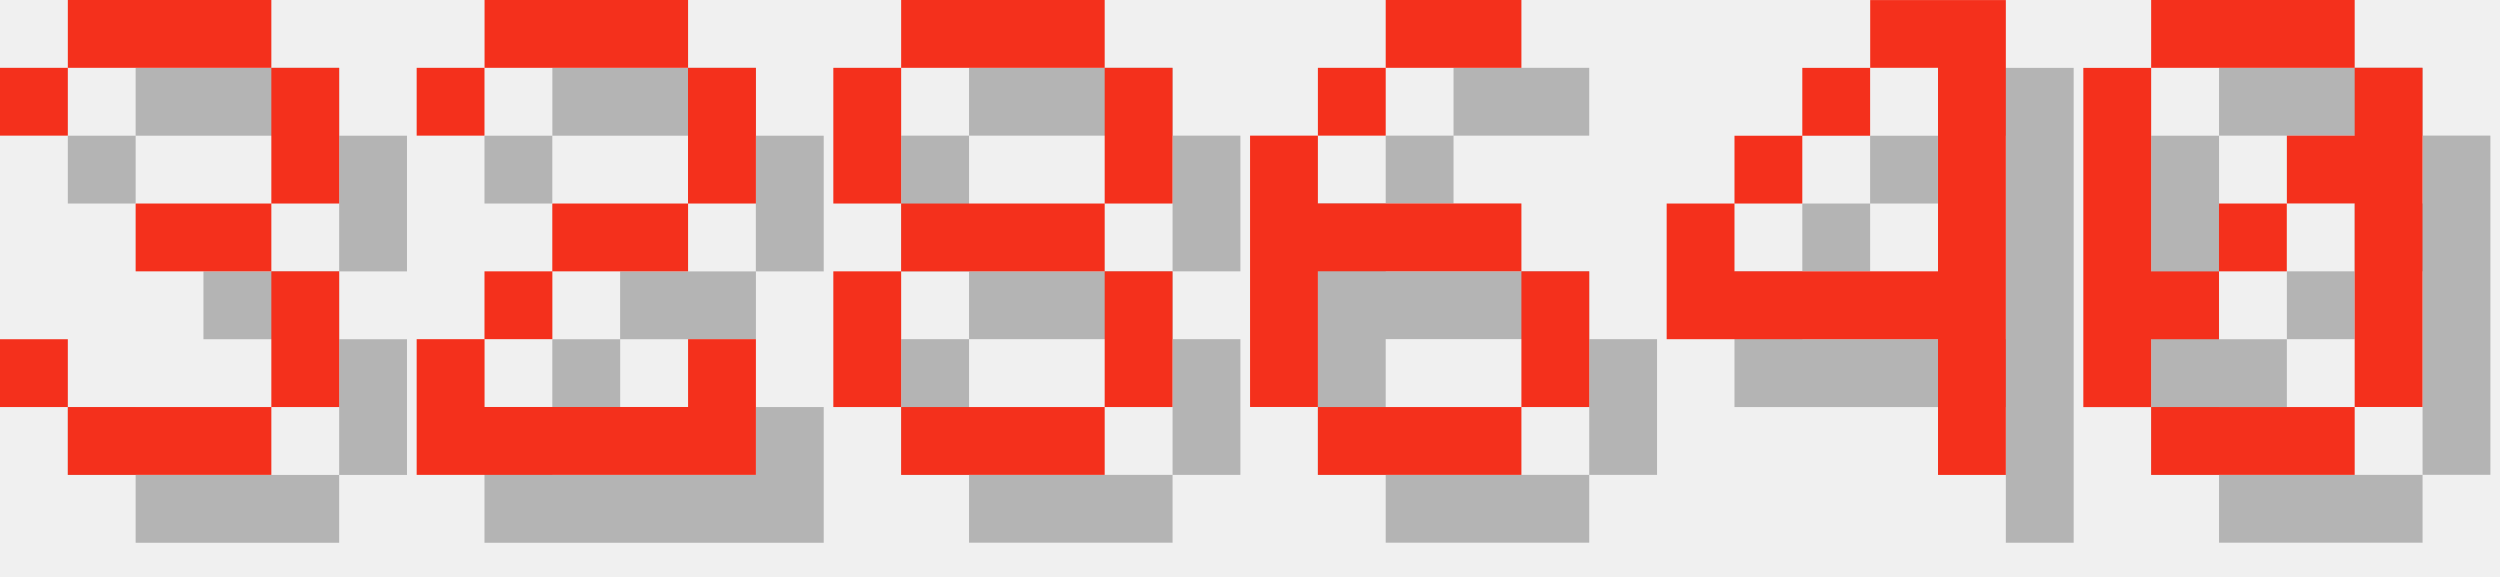
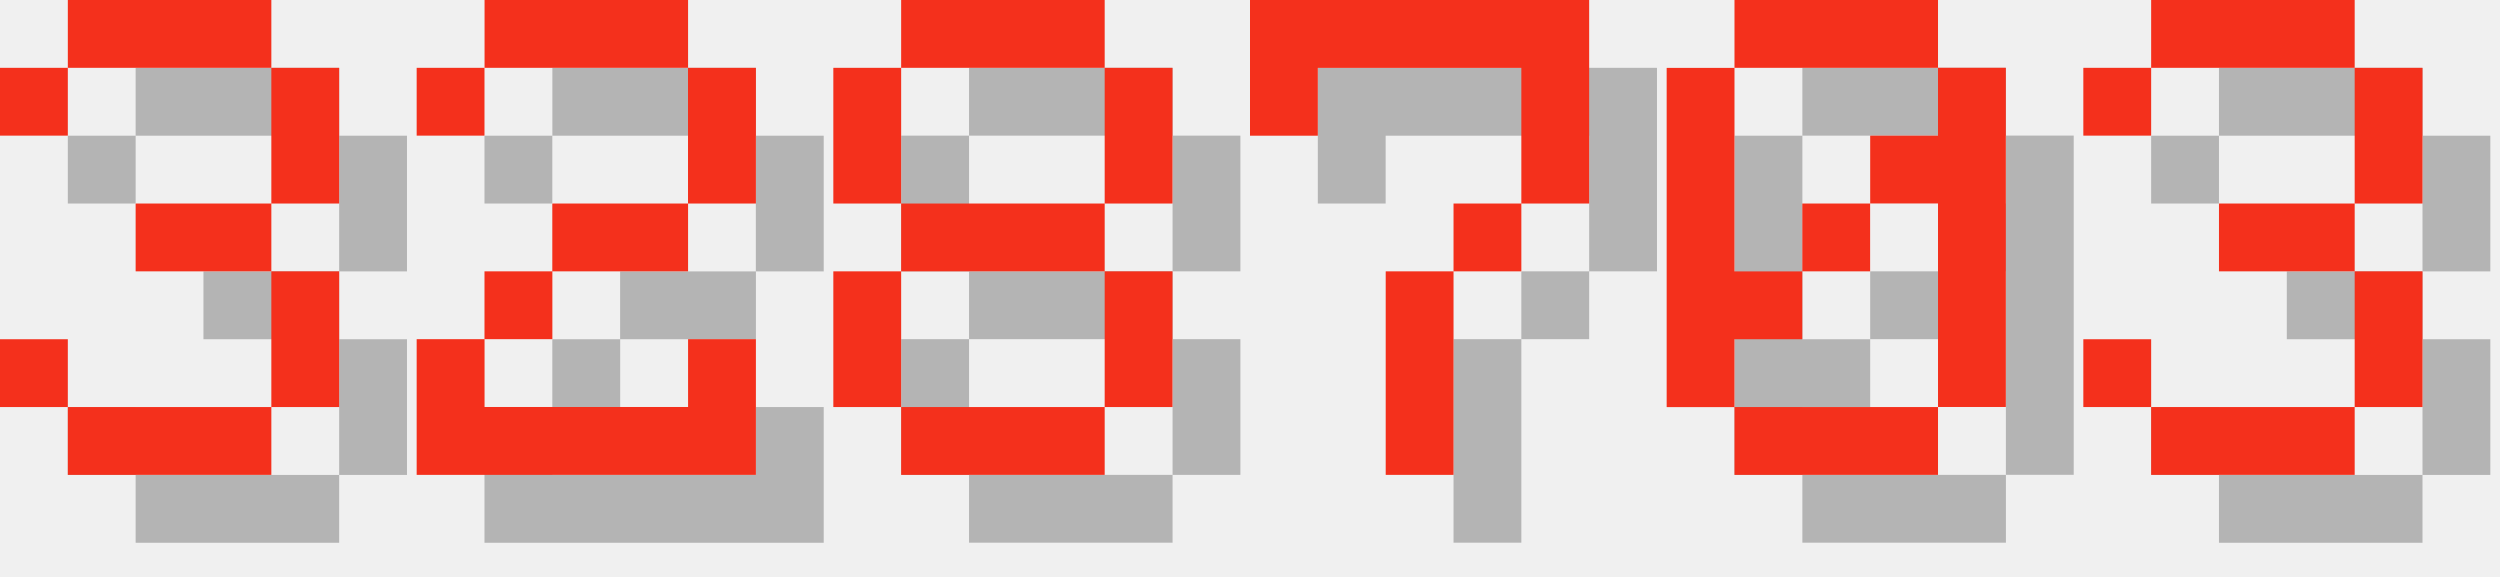
<svg xmlns="http://www.w3.org/2000/svg" version="1.1" width="156.0" height="36">
  <style>
        .text-foreground {
            fill: #F4301C;
        }
        .text-shadow {
            fill: #000000;
            fill-opacity: 0.25;
        }
    </style>
  <g class="digit" id="digit_3" transform="translate(0.0, 0), scale(4)">
    <path id="digit_3_shadow" class="text-shadow" d="m1.058 2.117v1.058h1.058v-1.058h3.175v2.117h-2.117v1.058h2.117v2.117h-3.175v-1.058h-1.058v1.058h1.058v1.058h3.175v-1.058h1.058v-2.117h-1.058v-1.058h1.058v-2.117h-1.058v-1.058h-3.175v1.058h-1.058z" fill-opacity=".5" style="paint-order:stroke fill markers" />
    <path id="digit_3_fg" class="text-foreground" d="m0 1.058v1.058h1.058v-1.058h3.175v2.117h-2.117v1.058h2.117v2.117h-3.175v-1.058h-1.058v1.058h1.058v1.058h3.175v-1.058h1.058v-2.117h-1.058v-1.058h1.058v-2.117h-1.058v-1.058h-3.175v1.058h-1.058z" fill="#fff" style="paint-order:stroke fill markers" />
  </g>
  <g class="digit" id="digit_2" transform="translate(26.0, 0), scale(4)">
    <path id="digit_2_shadow" class="text-shadow" d="m1.058 2.117v1.058h1.058v-1.058h3.175v2.117h-2.117v1.058h-1.058v1.058h-1.058v2.117h5.292v-2.117h-1.058v1.058h-3.175v-1.058h1.058v-1.058h2.117v-1.058h1.058v-2.117h-1.058v-1.058h-3.175v1.058h-1.058z" fill-opacity=".5" style="paint-order:stroke fill markers" />
    <path id="digit_2_fg" class="text-foreground" d="m0 1.058v1.058h1.058v-1.058h3.175v2.117h-2.117v1.058h-1.058v1.058h-1.058v2.117h5.292v-2.117h-1.058v1.058h-3.175v-1.058h1.058v-1.058h2.117v-1.058h1.058v-2.117h-1.058v-1.058h-3.175v1.058h-1.058z" fill="#fff" style="paint-order:stroke fill markers" />
  </g>
  <g class="digit" id="digit_8" transform="translate(52.0, 0), scale(4)">
    <path id="digit_8_shadow" class="text-shadow" d="m2.117 1.058v1.058h3.175v-1.058h-3.175zm3.175 1.058v2.117h1.058v-2.117h-1.058zm0 2.117h-3.175v1.058h3.175v-1.058zm0 1.058v2.117h1.058v-2.117h-1.058zm0 2.117h-3.175v1.058h3.175v-1.058zm-3.175 0v-2.117h-1.058v2.117h1.058zm0-3.175v-2.117h-1.058v2.117h1.058z" fill-opacity=".5" style="paint-order:stroke fill markers" />
    <path id="digit_8_fg" class="text-foreground" d="m1.058 0v1.058h3.175v-1.058h-3.175zm3.175 1.058v2.117h1.058v-2.117h-1.058zm0 2.117h-3.175v1.058h3.175v-1.058zm0 1.058v2.117h1.058v-2.117h-1.058zm0 2.117h-3.175v1.058h3.175v-1.058zm-3.175 0v-2.117h-1.058v2.117h1.058zm0-3.175v-2.117h-1.058v2.117h1.058z" fill="#fff" style="paint-order:stroke fill markers" />
  </g>
-   <g class="digit" id="digit_6" transform="translate(78.0, 0), scale(4)">
-     <path id="digit_6_shadow" class="text-shadow" d="m3.175 1.058v1.058h2.117v-1.058h-2.117zm0 1.058h-1.058v1.058h1.058v-1.058zm-1.058 1.058h-1.058v4.233h1.058v-2.117h3.175v-1.058h-3.175v-1.058zm3.175 2.117v2.117h1.058v-2.117h-1.058zm0 2.117h-3.175v1.058h3.175v-1.058z" fill-opacity=".5" style="paint-order:stroke fill markers" />
-     <path id="digit_6_fg" class="text-foreground" d="m2.117 0v1.058h2.117v-1.058h-2.117zm0 1.058h-1.058v1.058h1.058v-1.058zm-1.058 1.058h-1.058v4.233h1.058v-2.117h3.175v-1.058h-3.175v-1.058zm3.175 2.117v2.117h1.058v-2.117h-1.058zm0 2.117h-3.175v1.058h3.175v-1.058z" fill="#fff" style="paint-order:stroke fill markers" />
+   <g class="digit" id="digit_7" transform="translate(78.0, 0), scale(4)">
+     <path id="digit_7_shadow" class="text-shadow" d="m1.058 1.058 2e-6 2.117h1.058v-1.058h3.175v1.058l2e-7 1.058h-1.058v1.058h-1.058l4e-7 3.175 1.058 1e-7v-3.175h1.058v-1.058h1.058l5e-7 -1.058v-2.117z" fill-opacity=".5" style="paint-order:stroke fill markers" />
+     <path id="digit_7_fg" class="text-foreground" d="m0 0 2e-6 2.117h1.058v-1.058h3.175v1.058l2e-7 1.058h-1.058v1.058h-1.058l4e-7 3.175 1.058 1e-7v-3.175h1.058v-1.058h1.058l5e-7 -1.058v-2.117z" fill="#fff" style="paint-order:stroke fill markers" />
  </g>
-   <g class="digit" id="digit_4" transform="translate(104.0, 0), scale(4)">
-     <path id="digit_4_shadow" class="text-shadow" d="m4.233 1.058v1.058h1.058v3.175h-3.175v-1.058h-1.058v2.117h4.233v2.117h1.058v-7.408h-2.117zm-2.117 3.175h1.058v-1.058h-1.058v1.058zm1.058-1.058h1.058v-1.058h-1.058v1.058z" fill-opacity=".5" style="paint-order:stroke fill markers" />
-     <path id="digit_4_fg" class="text-foreground" d="m3.175 0v1.058h1.058v3.175h-3.175v-1.058h-1.058v2.117h4.233v2.117h1.058v-7.408h-2.117zm-2.117 3.175h1.058v-1.058h-1.058v1.058zm1.058-1.058h1.058v-1.058h-1.058v1.058z" fill="#fff" style="paint-order:stroke fill markers" />
-   </g>
-   <g class="digit" id="digit_0" transform="translate(130.0, 0), scale(4)">
+   <g class="digit" id="digit_0" transform="translate(104.0, 0), scale(4)">
    <path id="digit_0_shadow" class="text-shadow" d="m2.117 1.058v1.058h3.175v-1.058h-3.175zm3.175 1.058v1.058h-1.058v1.058h1.058v3.175h1.058v-5.292h-1.058zm0 5.292h-3.175v1.058h3.175v-1.058zm-3.175 0v-1.058h1.058v-1.058h-1.058v-3.175h-1.058v5.292h1.058zm1.058-2.117h1.058v-1.058h-1.058v1.058z" fill-opacity=".5" style="paint-order:stroke fill markers" />
    <path id="digit_0_fg" class="text-foreground" d="m1.058 0v1.058h3.175v-1.058h-3.175zm3.175 1.058v1.058h-1.058v1.058h1.058v3.175h1.058v-5.292h-1.058zm0 5.292h-3.175v1.058h3.175v-1.058zm-3.175 0v-1.058h1.058v-1.058h-1.058v-3.175h-1.058v5.292h1.058zm1.058-2.117h1.058v-1.058h-1.058v1.058z" fill="#fff" style="paint-order:stroke fill markers" />
  </g>
+   <g class="digit" id="digit_3" transform="translate(130.0, 0), scale(4)">
+     <path id="digit_3_shadow" class="text-shadow" d="m1.058 2.117v1.058h1.058v-1.058h3.175v2.117h-2.117v1.058h2.117v2.117h-3.175v-1.058h-1.058v1.058h1.058v1.058h3.175v-1.058h1.058v-2.117h-1.058v-1.058h1.058v-2.117h-1.058v-1.058h-3.175v1.058h-1.058z" fill-opacity=".5" style="paint-order:stroke fill markers" />
+     <path id="digit_3_fg" class="text-foreground" d="m0 1.058v1.058h1.058v-1.058h3.175v2.117h-2.117v1.058h2.117v2.117h-3.175v-1.058h-1.058v1.058h1.058v1.058h3.175v-1.058h1.058v-2.117h-1.058v-1.058h1.058v-2.117h-1.058v-1.058h-3.175v1.058h-1.058z" fill="#fff" style="paint-order:stroke fill markers" />
+   </g>
</svg>
